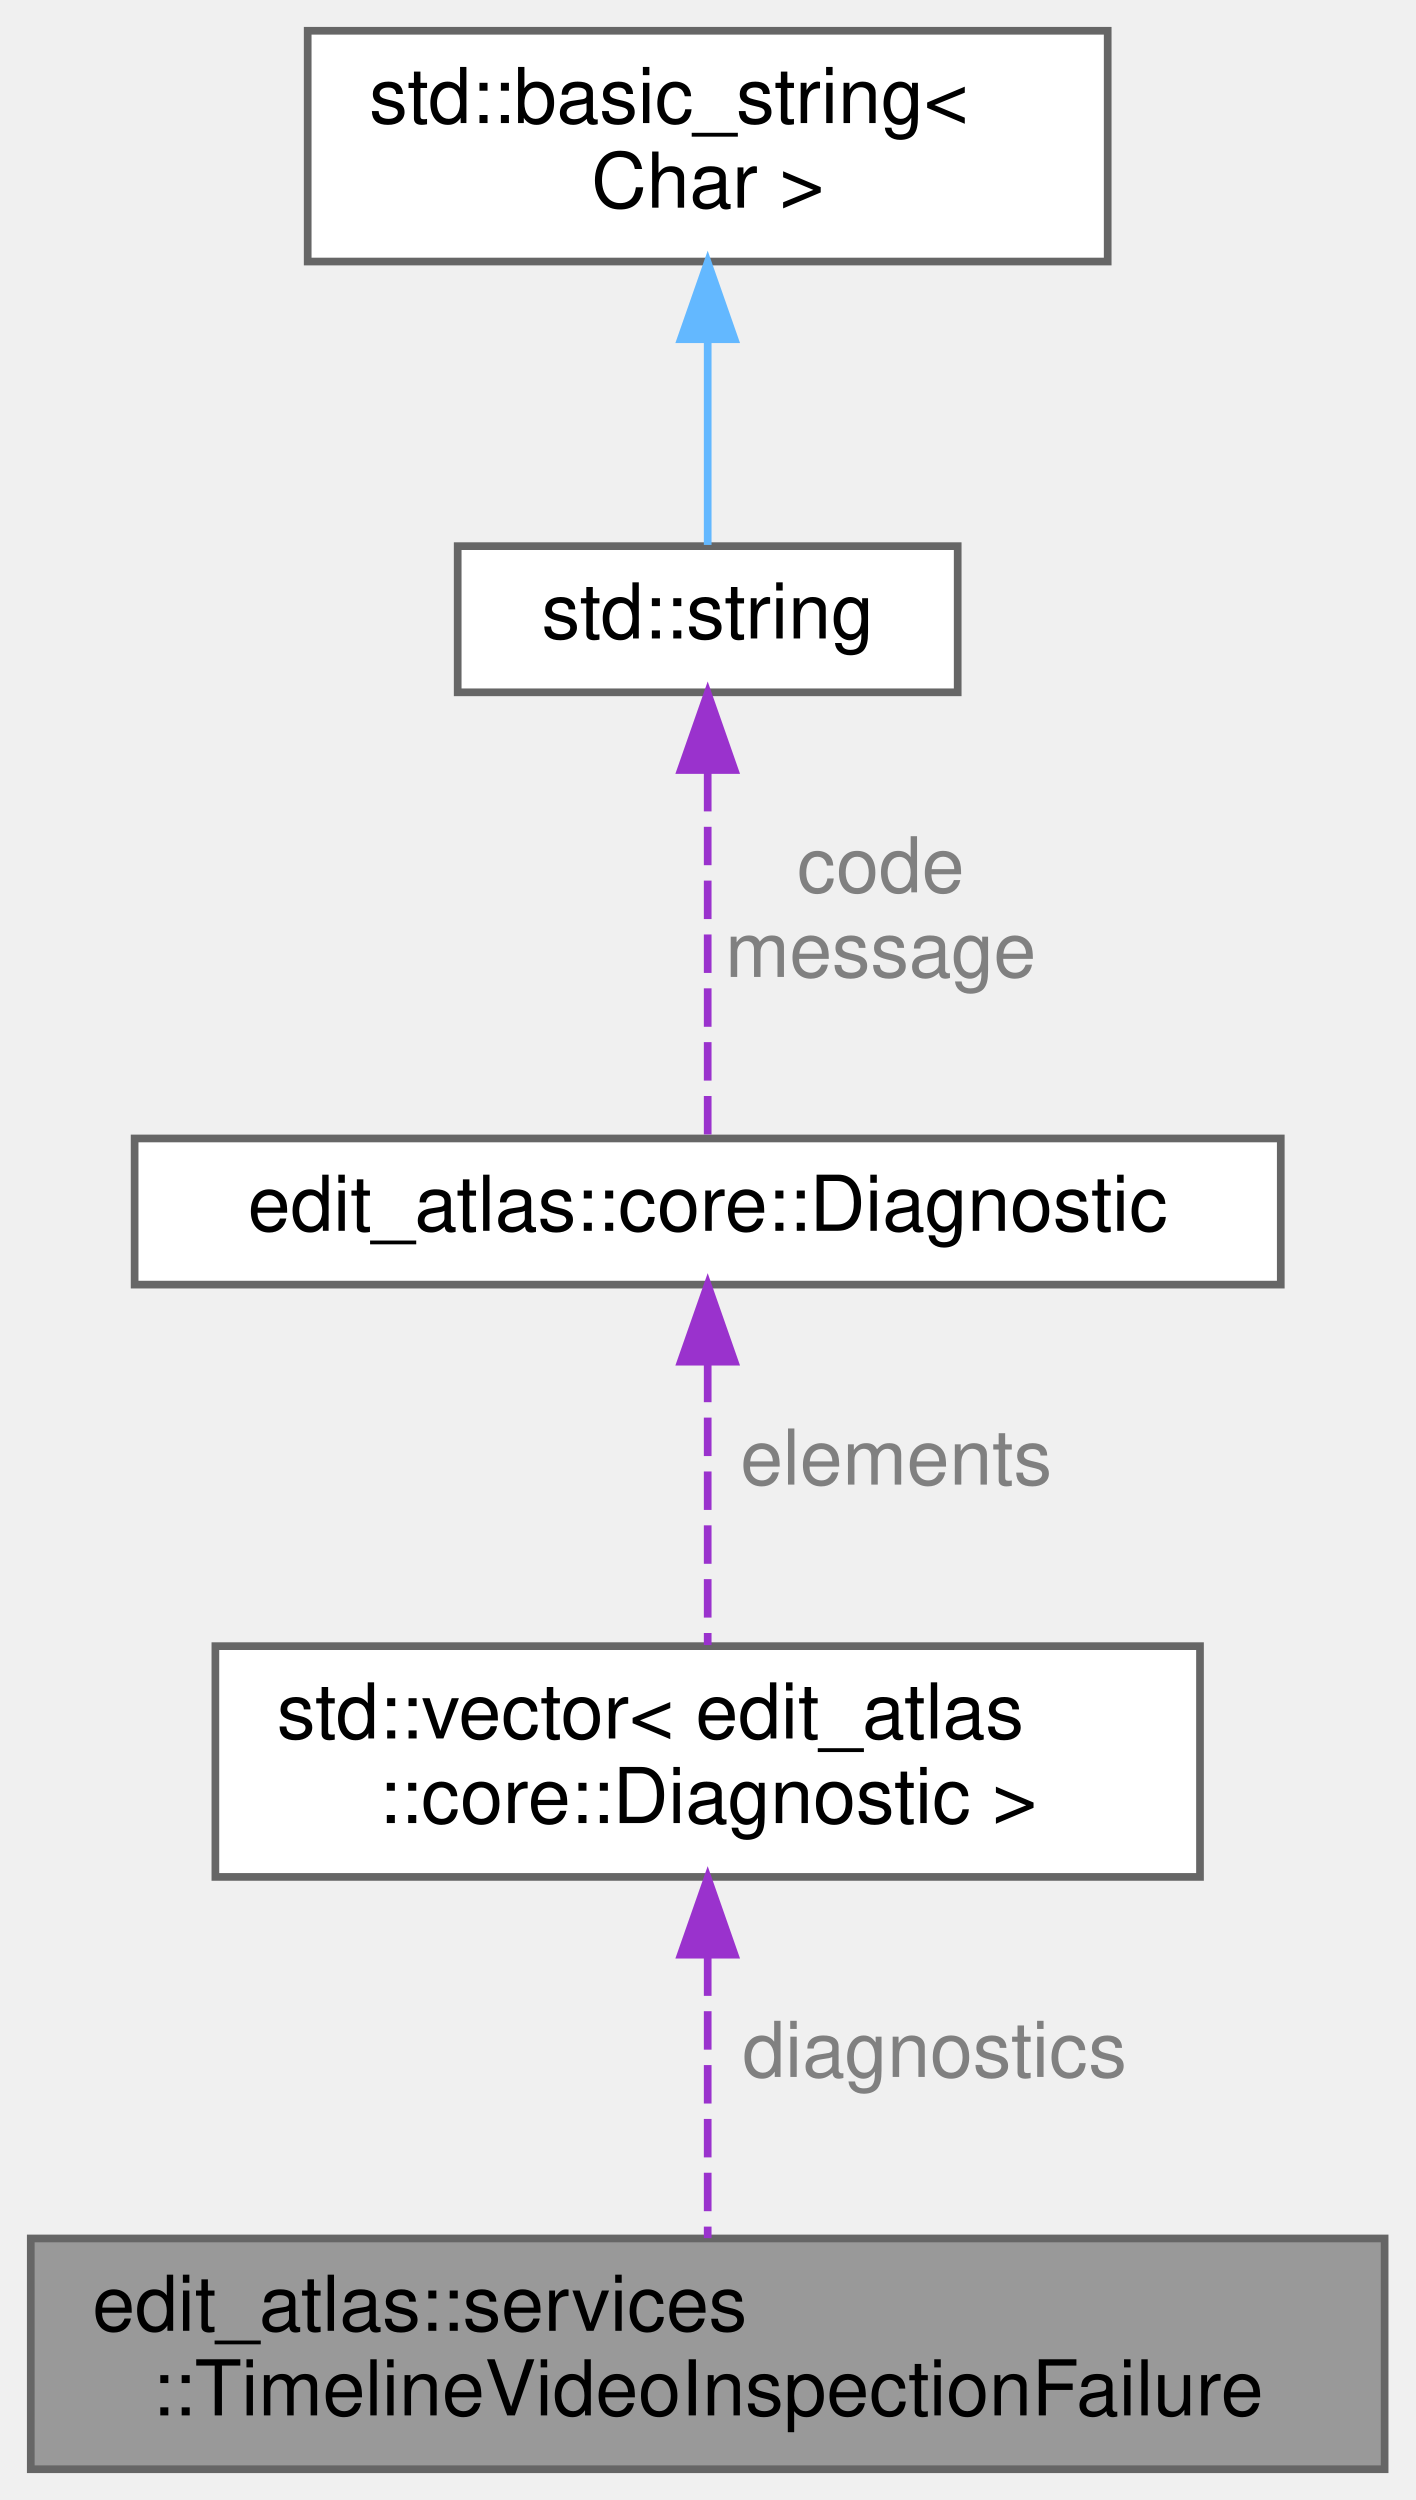
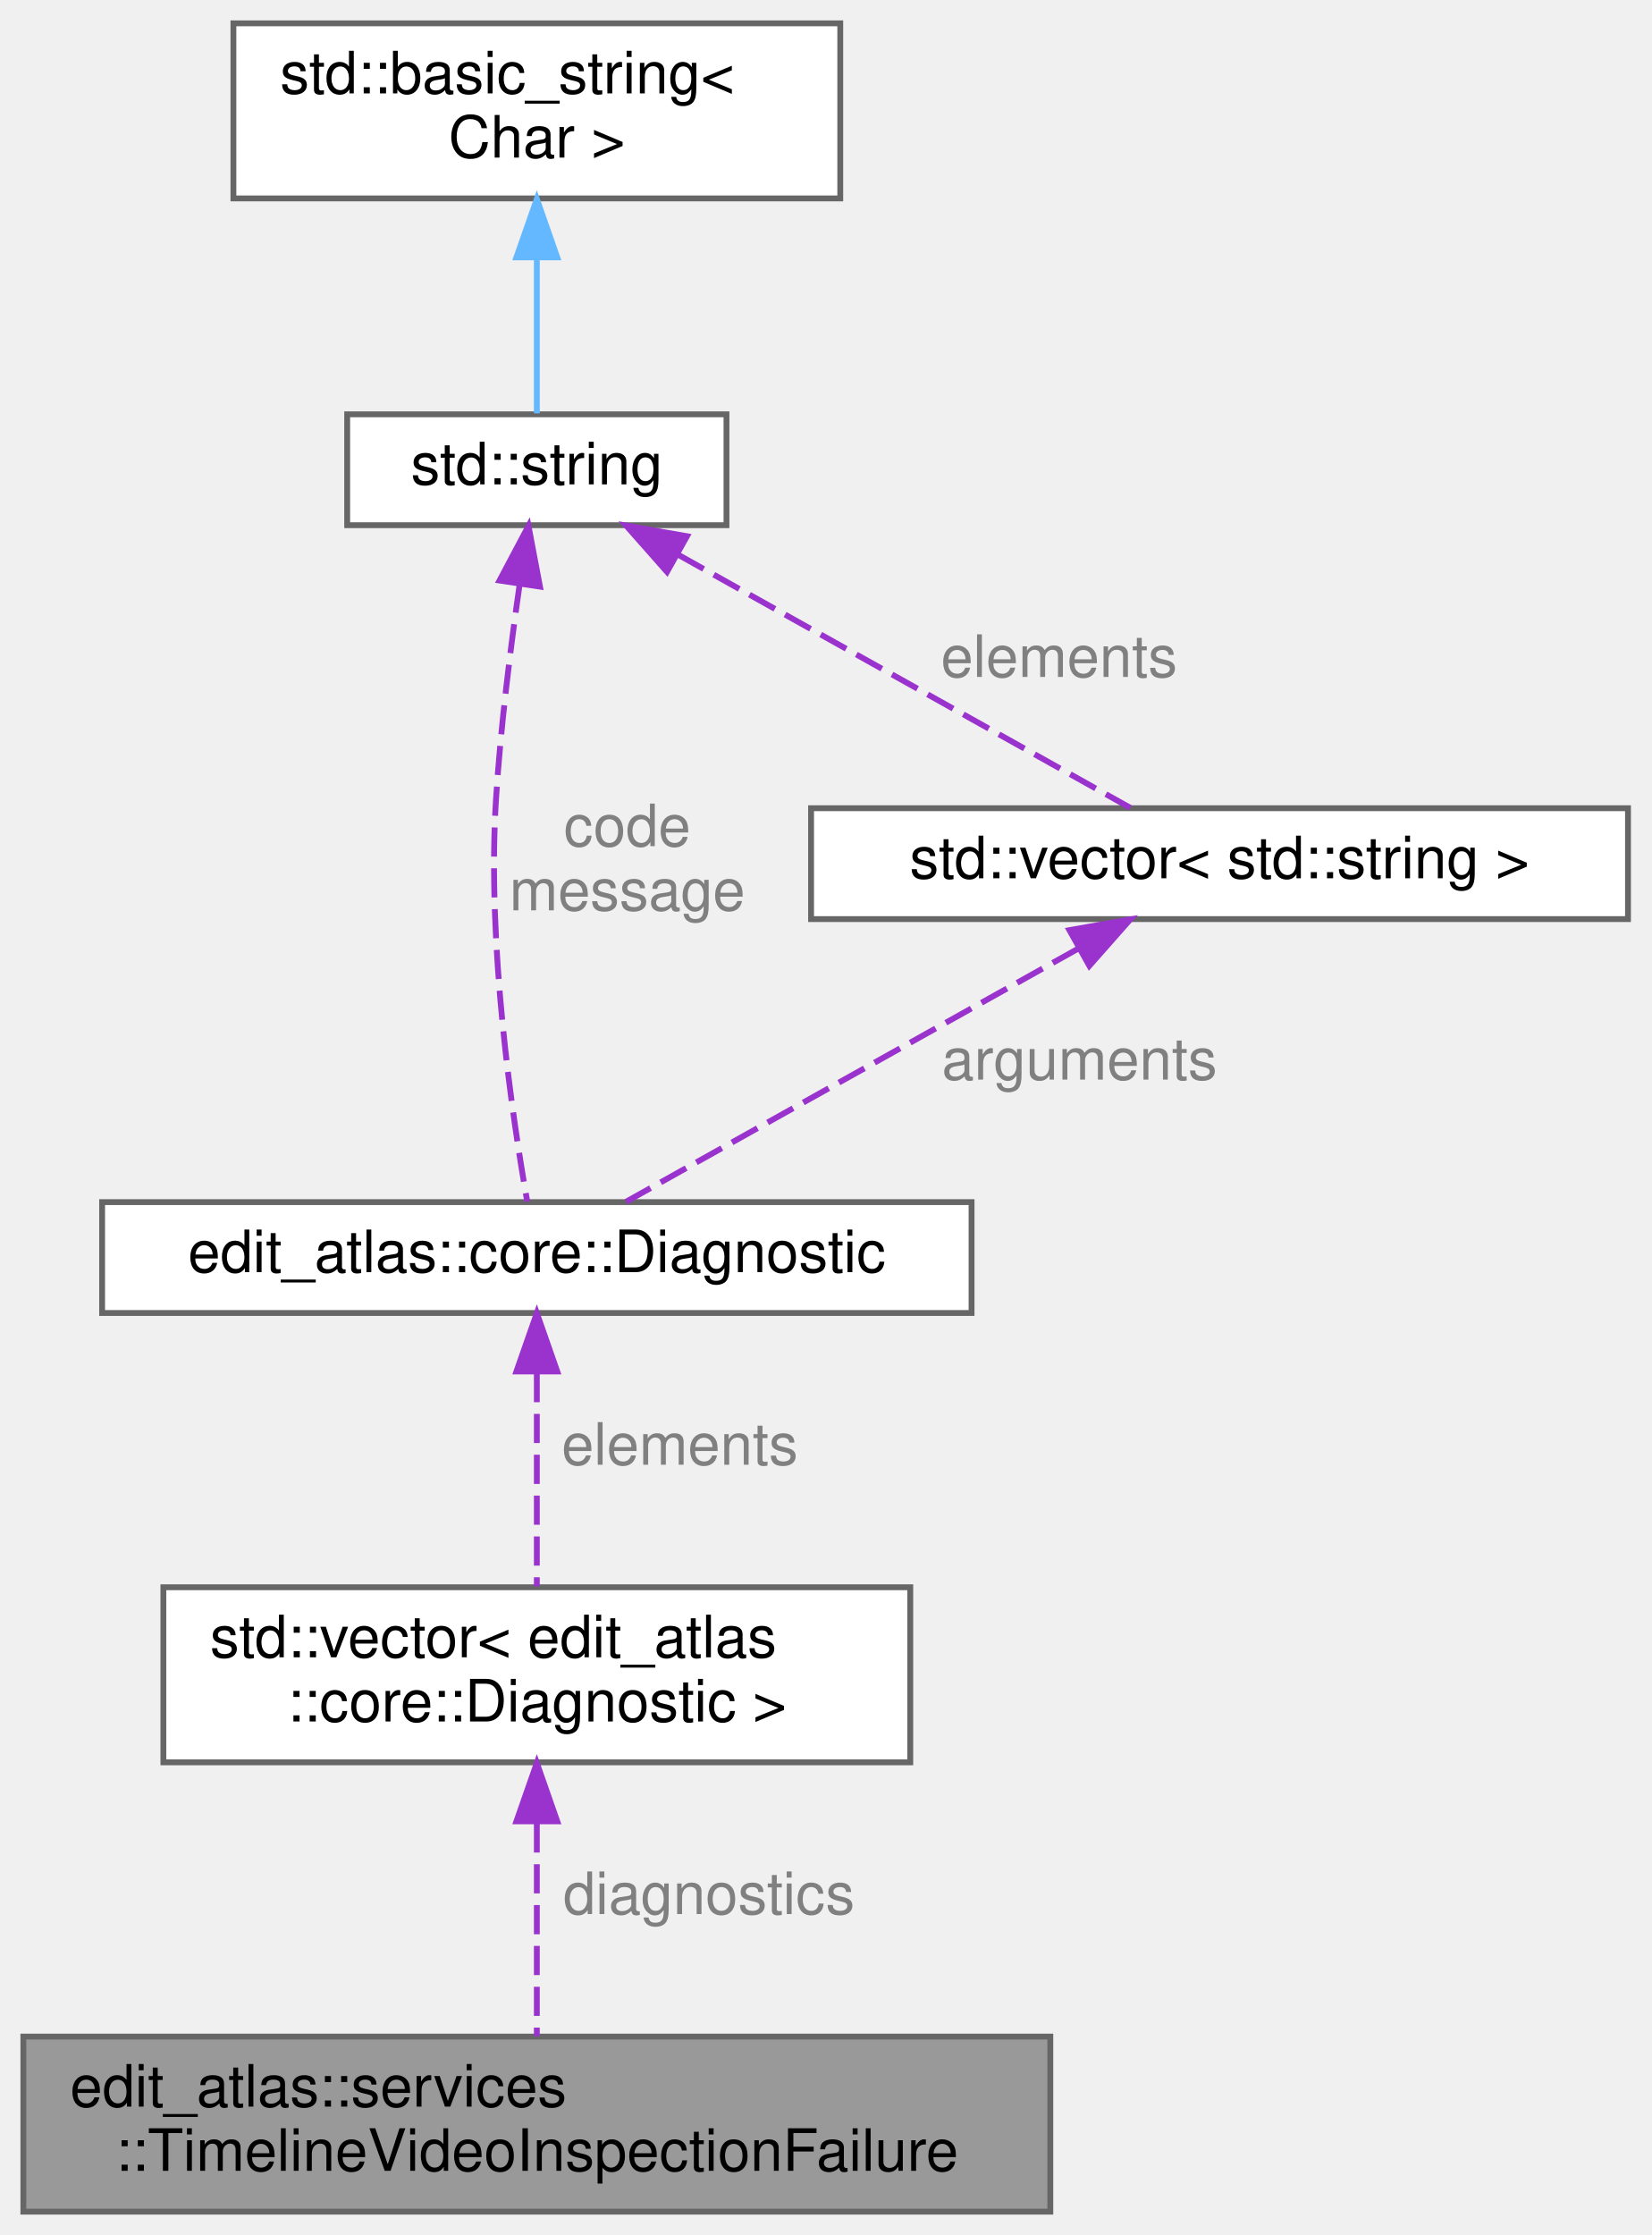
- <svg xmlns="http://www.w3.org/2000/svg" xmlns:xlink="http://www.w3.org/1999/xlink" width="184pt" height="325pt" viewBox="0.00 0.00 184.00 325.00">
-   <g id="graph0" class="graph" transform="scale(1 1) rotate(0) translate(4 321)">
+ <svg xmlns="http://www.w3.org/2000/svg" xmlns:xlink="http://www.w3.org/1999/xlink" width="283pt" height="383pt" viewBox="0.00 0.00 283.00 383.00">
+   <g id="graph0" class="graph" transform="scale(1 1) rotate(0) translate(4 379)">
    <g id="Node000001" class="node">
      <g id="a_Node000001">
        <a xlink:title="A rejected video path and its structured failure details.">
          <polygon fill="#999999" stroke="#666666" points="176,-30 0,-30 0,0 176,0 176,-30" />
          <text text-anchor="start" x="8" y="-18" font-family="Helvetica,sans-Serif" font-size="10.00">edit_atlas::services</text>
          <text text-anchor="middle" x="88" y="-7" font-family="Helvetica,sans-Serif" font-size="10.00">::TimelineVideoInspectionFailure</text>
        </a>
      </g>
    </g>
    <g id="Node000002" class="node">
      <g id="a_Node000002">
        <a xlink:title=" ">
          <polygon fill="white" stroke="#666666" points="152,-107 24,-107 24,-77 152,-77 152,-107" />
          <text text-anchor="start" x="32" y="-95" font-family="Helvetica,sans-Serif" font-size="10.00">std::vector&lt; edit_atlas</text>
          <text text-anchor="middle" x="88" y="-84" font-family="Helvetica,sans-Serif" font-size="10.00">::core::Diagnostic &gt;</text>
        </a>
      </g>
    </g>
    <g id="edge1_Node000001_Node000002" class="edge">
      <g id="a_edge1_Node000001_Node000002">
        <a xlink:title=" ">
          <path fill="none" stroke="#9a32cd" stroke-dasharray="5,2" d="M88,-66.54C88,-54.45 88,-40.29 88,-30.04" />
          <polygon fill="#9a32cd" stroke="#9a32cd" points="84.5,-66.89 88,-76.89 91.5,-66.89 84.5,-66.89" />
        </a>
      </g>
      <text text-anchor="middle" x="117.5" y="-51" font-family="Helvetica,sans-Serif" font-size="10.00" fill="grey"> diagnostics</text>
    </g>
    <g id="Node000003" class="node">
      <g id="a_Node000003">
        <a xlink:href="structedit__atlas_1_1core_1_1Diagnostic.html" target="_top" xlink:title="A machine-identifiable diagnostic with a human-readable explanation.">
          <polygon fill="white" stroke="#666666" points="162.5,-173 13.5,-173 13.5,-154 162.5,-154 162.5,-173" />
          <text text-anchor="middle" x="88" y="-161" font-family="Helvetica,sans-Serif" font-size="10.00">edit_atlas::core::Diagnostic</text>
        </a>
      </g>
    </g>
    <g id="edge2_Node000002_Node000003" class="edge">
      <g id="a_edge2_Node000002_Node000003">
        <a xlink:title=" ">
          <path fill="none" stroke="#9a32cd" stroke-dasharray="5,2" d="M88,-143.71C88,-132.19 88,-117.68 88,-107.14" />
          <polygon fill="#9a32cd" stroke="#9a32cd" points="84.5,-143.98 88,-153.98 91.5,-143.98 84.5,-143.98" />
        </a>
      </g>
      <text text-anchor="middle" x="112.5" y="-128" font-family="Helvetica,sans-Serif" font-size="10.00" fill="grey"> elements</text>
    </g>
    <g id="Node000004" class="node">
      <g id="a_Node000004">
        <a xlink:title=" ">
-           <polygon fill="white" stroke="#666666" points="120.5,-250 55.5,-250 55.5,-231 120.5,-231 120.5,-250" />
-           <text text-anchor="middle" x="88" y="-238" font-family="Helvetica,sans-Serif" font-size="10.00">std::string</text>
+           <polygon fill="white" stroke="#666666" points="120.5,-308 55.5,-308 55.5,-289 120.5,-289 120.5,-308" />
+           <text text-anchor="middle" x="88" y="-296" font-family="Helvetica,sans-Serif" font-size="10.00">std::string</text>
        </a>
      </g>
    </g>
    <g id="edge3_Node000003_Node000004" class="edge">
      <g id="a_edge3_Node000003_Node000004">
        <a xlink:title=" ">
-           <path fill="none" stroke="#9a32cd" stroke-dasharray="5,2" d="M88,-220.52C88,-205.24 88,-184.48 88,-173" />
-           <polygon fill="#9a32cd" stroke="#9a32cd" points="84.5,-220.9 88,-230.9 91.5,-220.9 84.5,-220.9" />
+           <path fill="none" stroke="#9a32cd" stroke-dasharray="5,2" d="M85.07,-278.97C83.52,-268.21 81.78,-254.37 81,-242 79.42,-216.92 83.83,-187.37 86.36,-173.09" />
+           <polygon fill="#9a32cd" stroke="#9a32cd" points="81.61,-279.52 86.57,-288.88 88.54,-278.47 81.61,-279.52" />
        </a>
      </g>
-       <text text-anchor="middle" x="110.5" y="-205" font-family="Helvetica,sans-Serif" font-size="10.00" fill="grey"> code</text>
-       <text text-anchor="middle" x="110.5" y="-194" font-family="Helvetica,sans-Serif" font-size="10.00" fill="grey">message</text>
+       <text text-anchor="middle" x="103.5" y="-234" font-family="Helvetica,sans-Serif" font-size="10.00" fill="grey"> code</text>
+       <text text-anchor="middle" x="103.5" y="-223" font-family="Helvetica,sans-Serif" font-size="10.00" fill="grey">message</text>
+     </g>
+     <g id="Node000006" class="node">
+       <g id="a_Node000006">
+         <a xlink:title=" ">
+           <polygon fill="white" stroke="#666666" points="275,-240.5 135,-240.5 135,-221.5 275,-221.5 275,-240.5" />
+           <text text-anchor="middle" x="205" y="-228.5" font-family="Helvetica,sans-Serif" font-size="10.00">std::vector&lt; std::string &gt;</text>
+         </a>
+       </g>
+     </g>
+     <g id="edge6_Node000006_Node000004" class="edge">
+       <g id="a_edge6_Node000006_Node000004">
+         <a xlink:title=" ">
+           <path fill="none" stroke="#9a32cd" stroke-dasharray="5,2" d="M112.22,-283.94C135.5,-270.91 169.99,-251.6 189.7,-240.57" />
+           <polygon fill="#9a32cd" stroke="#9a32cd" points="110.31,-281 103.3,-288.94 113.73,-287.11 110.31,-281" />
+         </a>
+       </g>
+       <text text-anchor="middle" x="177.5" y="-263" font-family="Helvetica,sans-Serif" font-size="10.00" fill="grey"> elements</text>
    </g>
    <g id="Node000005" class="node">
      <g id="a_Node000005">
        <a xlink:title=" ">
-           <polygon fill="white" stroke="#666666" points="140,-317 36,-317 36,-287 140,-287 140,-317" />
-           <text text-anchor="start" x="44" y="-305" font-family="Helvetica,sans-Serif" font-size="10.00">std::basic_string&lt;</text>
-           <text text-anchor="middle" x="88" y="-294" font-family="Helvetica,sans-Serif" font-size="10.00"> Char &gt;</text>
+           <polygon fill="white" stroke="#666666" points="140,-375 36,-375 36,-345 140,-345 140,-375" />
+           <text text-anchor="start" x="44" y="-363" font-family="Helvetica,sans-Serif" font-size="10.00">std::basic_string&lt;</text>
+           <text text-anchor="middle" x="88" y="-352" font-family="Helvetica,sans-Serif" font-size="10.00"> Char &gt;</text>
        </a>
      </g>
    </g>
    <g id="edge4_Node000004_Node000005" class="edge">
      <g id="a_edge4_Node000004_Node000005">
        <a xlink:title=" ">
-           <path fill="none" stroke="#63b8ff" d="M88,-276.79C88,-267.36 88,-257.15 88,-250.16" />
-           <polygon fill="#63b8ff" stroke="#63b8ff" points="84.5,-276.9 88,-286.9 91.5,-276.9 84.5,-276.9" />
+           <path fill="none" stroke="#63b8ff" d="M88,-334.79C88,-325.36 88,-315.15 88,-308.16" />
+           <polygon fill="#63b8ff" stroke="#63b8ff" points="84.5,-334.9 88,-344.9 91.5,-334.9 84.5,-334.9" />
        </a>
      </g>
    </g>
+     <g id="edge5_Node000003_Node000006" class="edge">
+       <g id="a_edge5_Node000003_Node000006">
+         <a xlink:title=" ">
+           <path fill="none" stroke="#9a32cd" stroke-dasharray="5,2" d="M180.78,-216.44C157.5,-203.41 123.01,-184.1 103.3,-173.07" />
+           <polygon fill="#9a32cd" stroke="#9a32cd" points="179.27,-219.61 189.7,-221.44 182.69,-213.5 179.27,-219.61" />
+         </a>
+       </g>
+       <text text-anchor="middle" x="181" y="-194" font-family="Helvetica,sans-Serif" font-size="10.00" fill="grey"> arguments</text>
+     </g>
  </g>
</svg>
